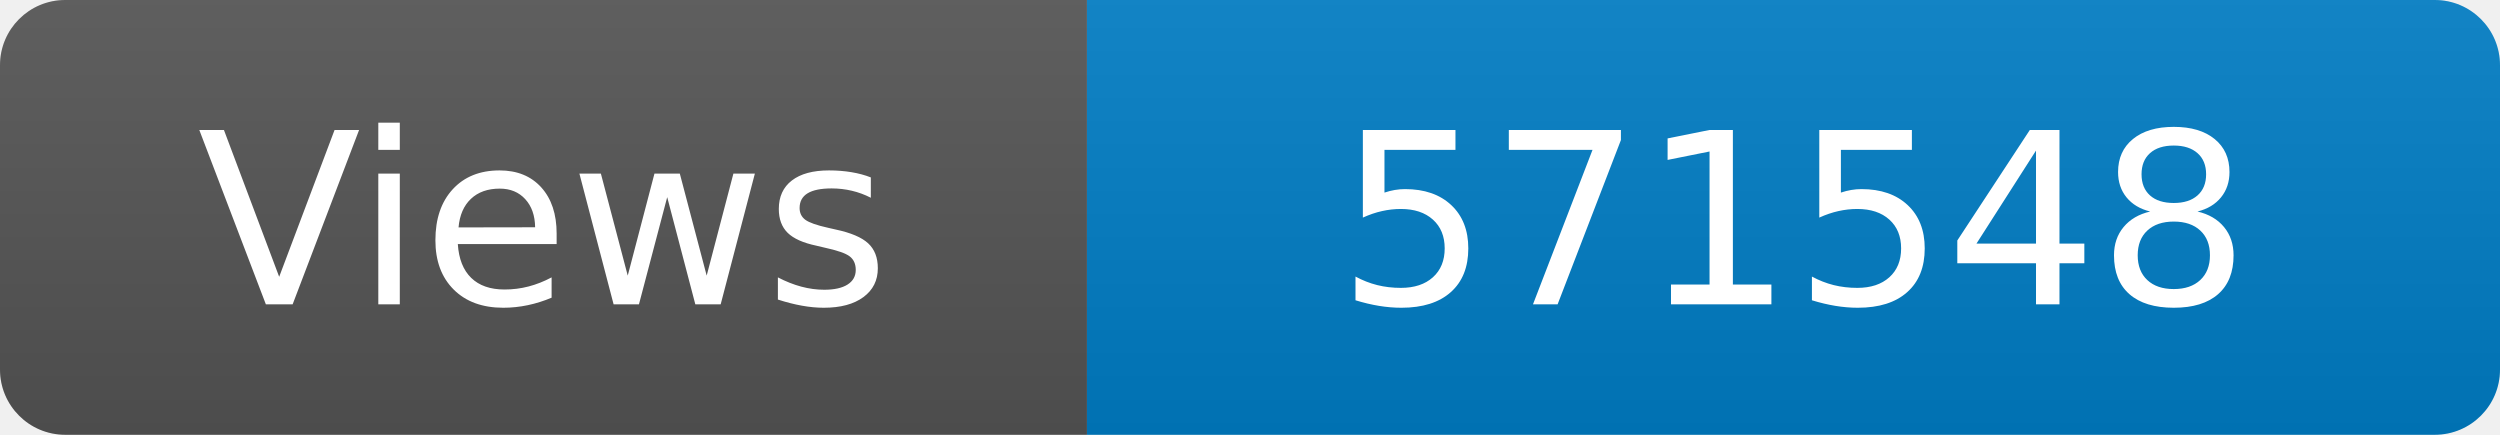
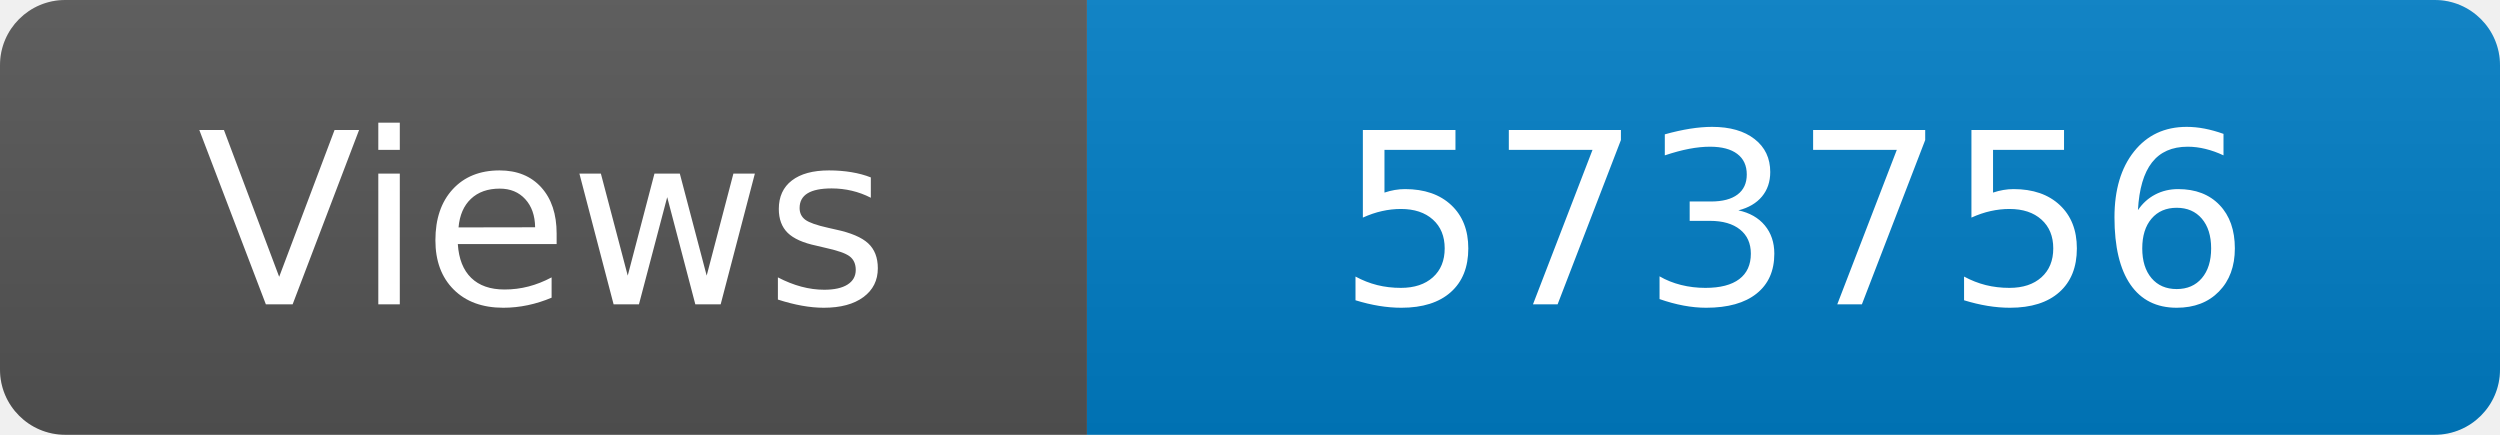
<svg xmlns="http://www.w3.org/2000/svg" width="115" height="20" role="img" aria-label="Maintained?: yes">
  <linearGradient id="s" x2="0" y2="100%">
    <stop offset="0" stop-color="#bbb" stop-opacity=".1" />
    <stop offset="1" stop-opacity=".1" />
  </linearGradient>
  <clipPath id="r">
    <rect width="115" height="20" rx="3" fill="#fff" />
  </clipPath>
  <g clip-path="url(#r)">
    <rect width="50" height="20" fill="#555" />
    <rect x="50" width="160" height="20" fill="#007ec6" />
    <rect width="115" height="20" fill="url(#s)" />
  </g>
  <g fill="#fff" text-anchor="middle" font-family="Verdana,Geneva,DejaVu Sans,sans-serif" font-size="110">
    <text x="250" y="140" transform="scale(.1)" fill="#fff">Views</text>
-     <text x="825" y="140" transform="scale(.1)" fill="#fff">571548</text>
+     <text x="825" y="140" transform="scale(.1)" fill="#fff">573756</text>
  </g>
</svg>
